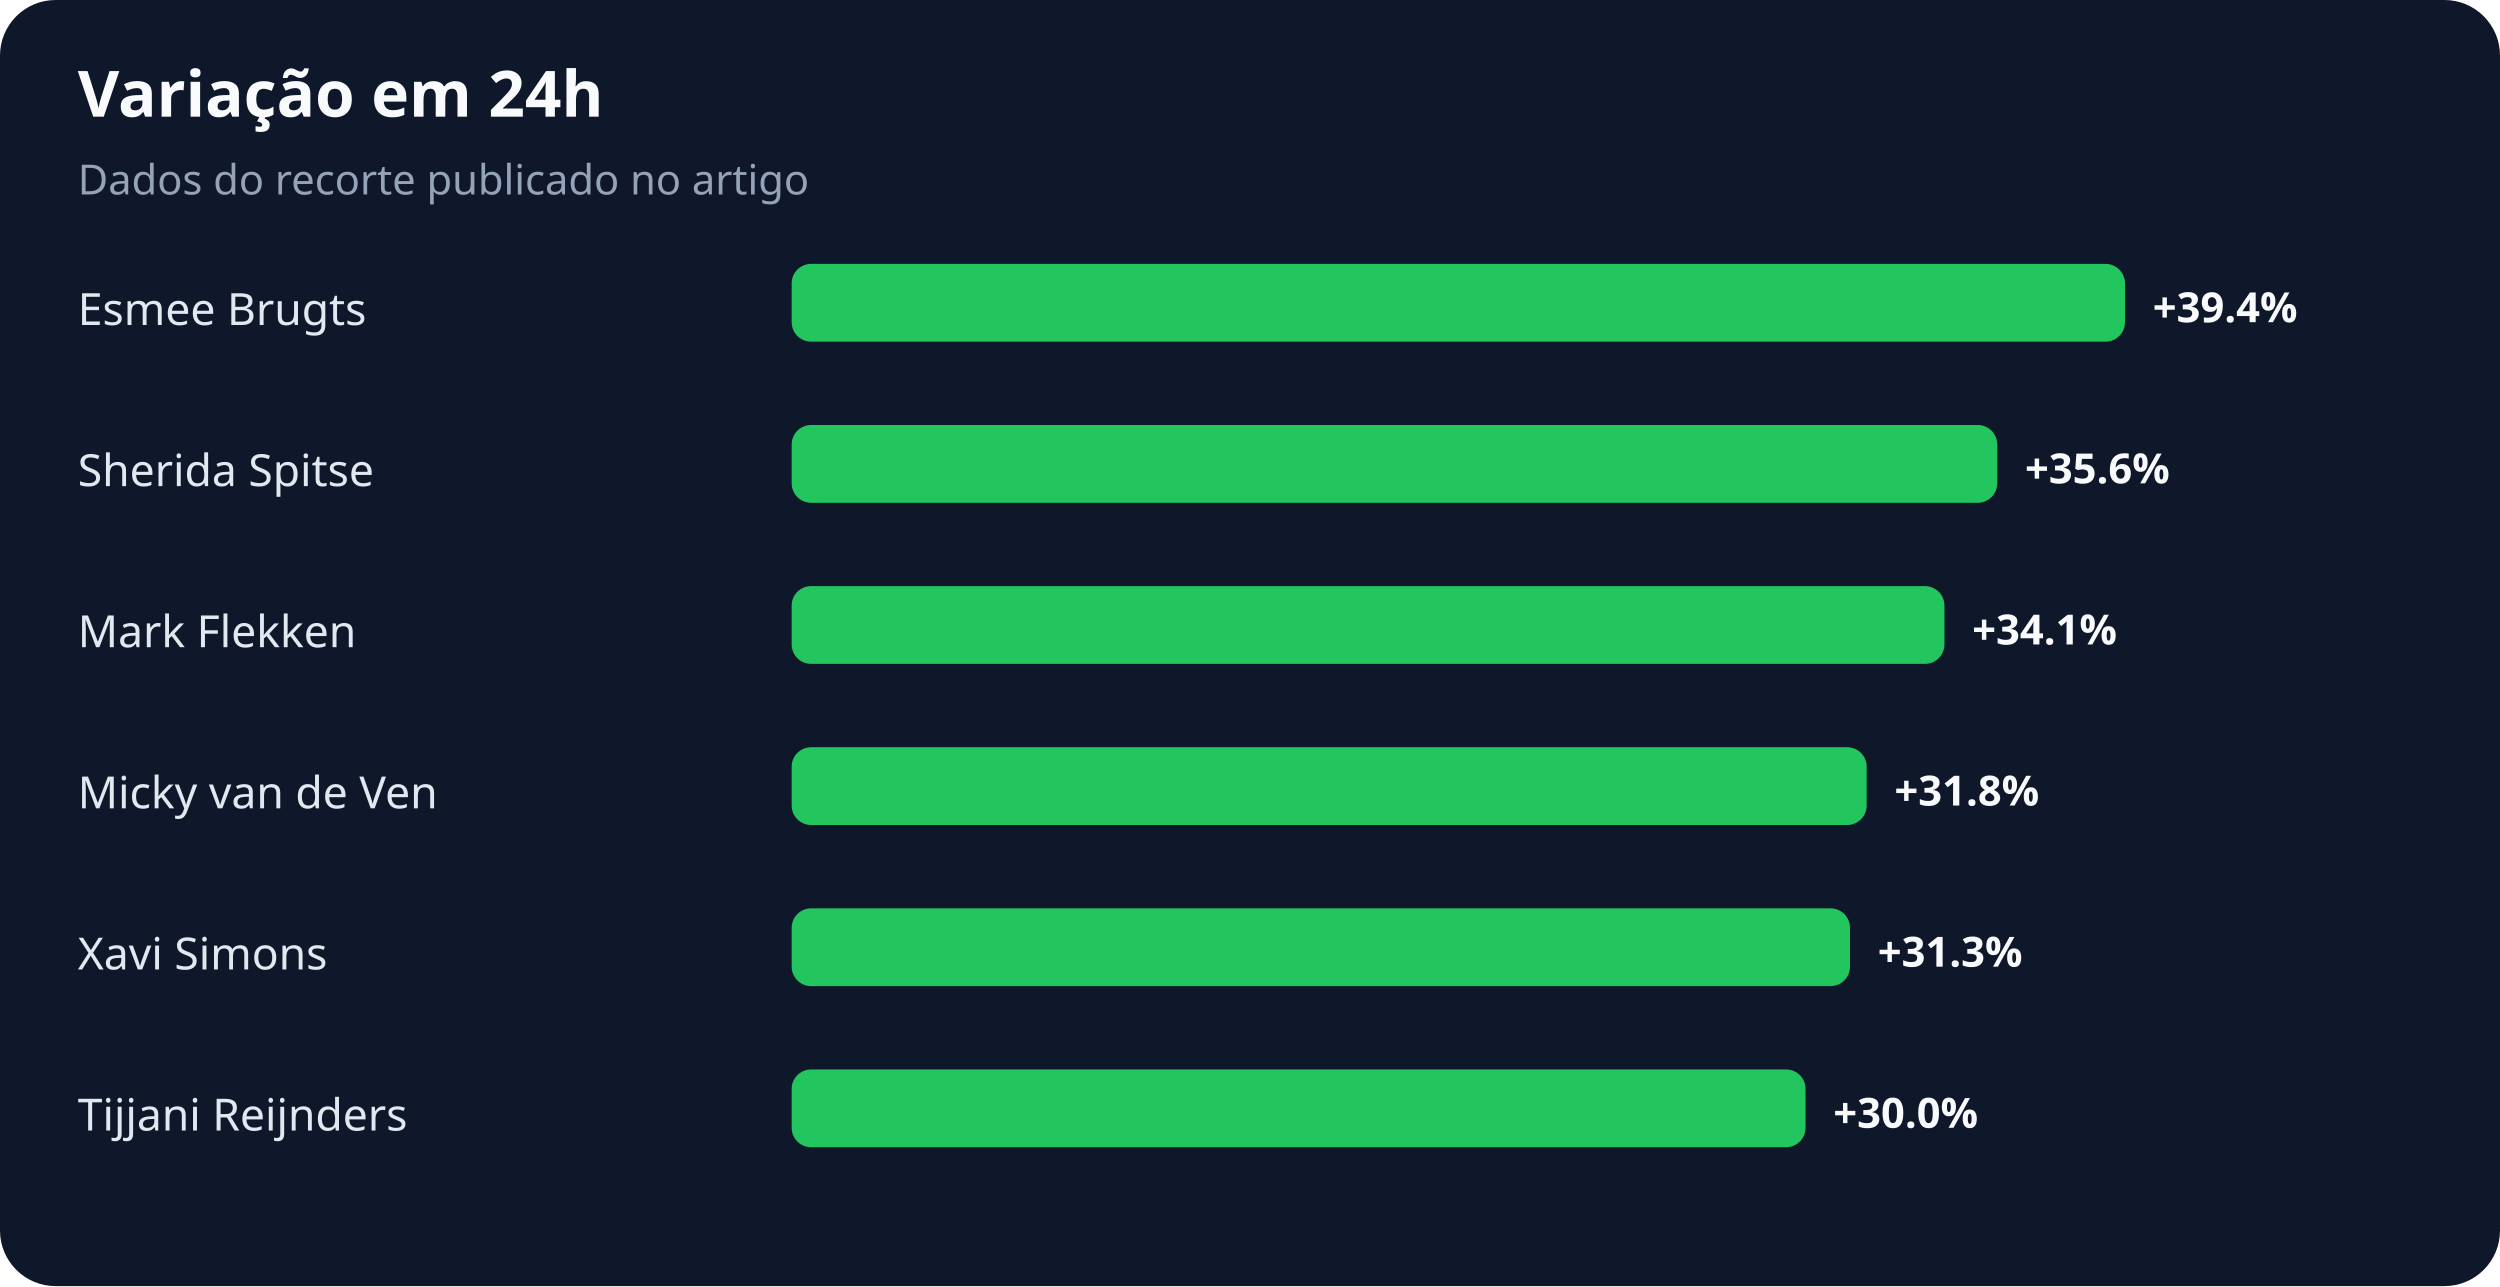
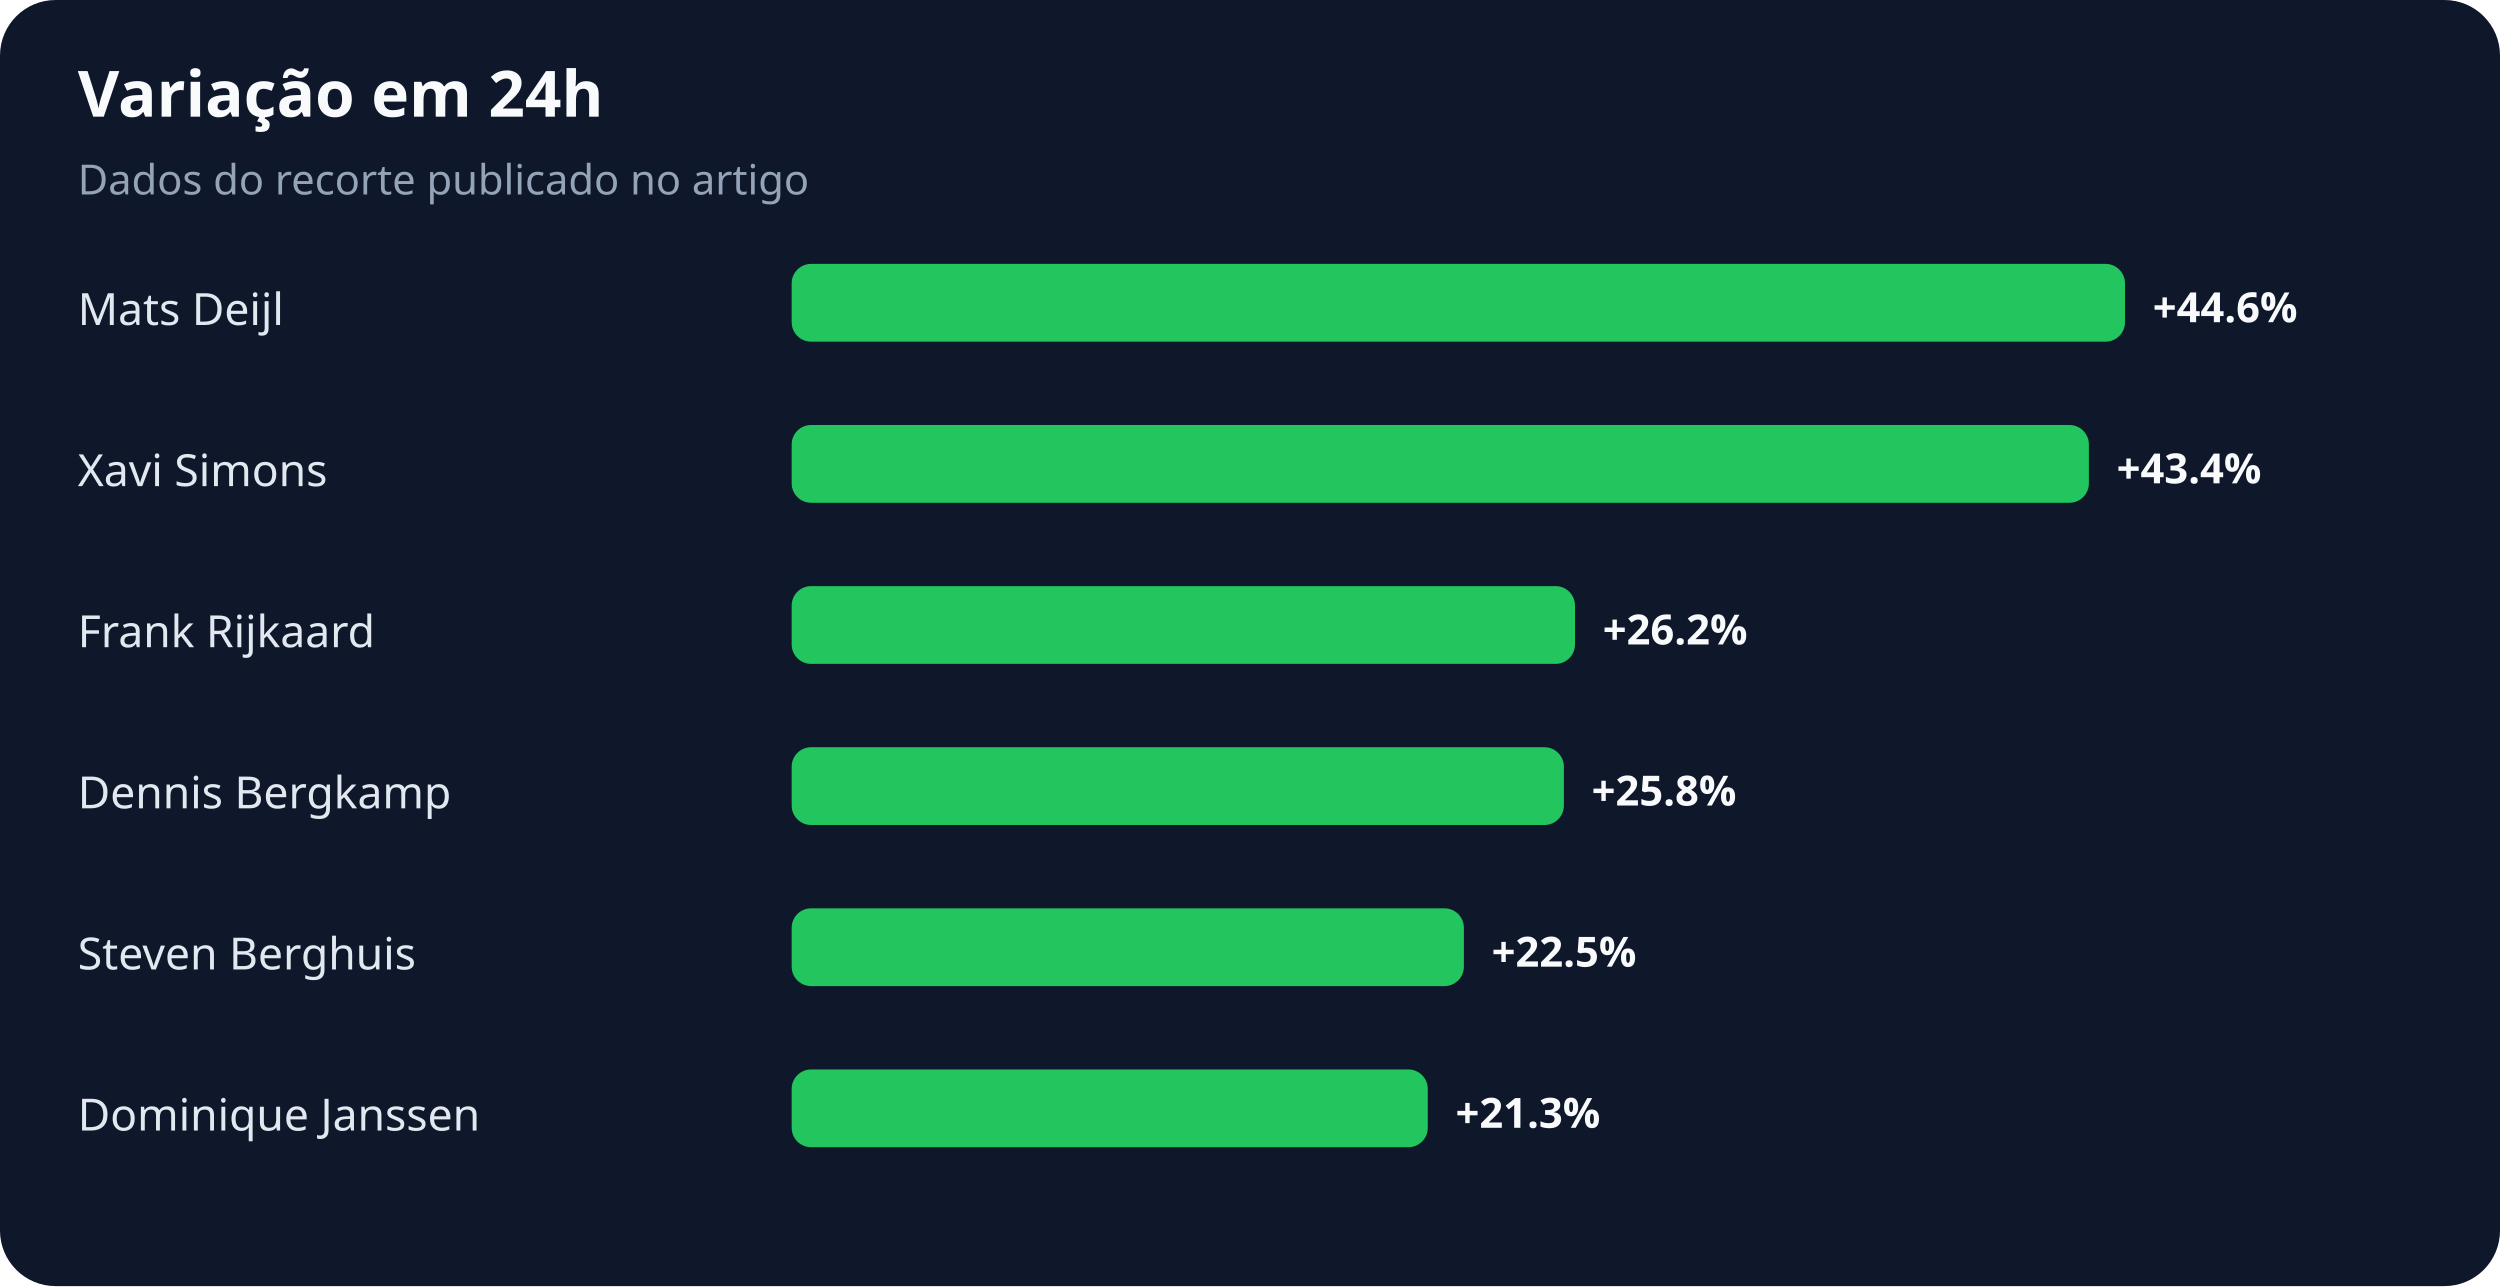
<svg xmlns="http://www.w3.org/2000/svg" width="900" height="463" viewBox="0 0 900 463" role="img" aria-labelledby="title desc">
  <rect width="100%" height="100%" rx="20" fill="#0f172a" />
  <text x="28" y="42" fill="#f8fafc" font-family="system-ui,sans-serif" font-size="23" font-weight="700">Variação em 24h</text>
  <text x="28" y="70" fill="#94a3b8" font-family="system-ui,sans-serif" font-size="15">Dados do recorte publicado no artigo</text>
-   <text x="28" y="117" fill="#e2e8f0" font-family="system-ui,sans-serif" font-size="16">Esmee Brugts</text>
+   <text x="28" y="117" fill="#e2e8f0" font-family="system-ui,sans-serif" font-size="16">Mats Deijl</text>
  <rect x="285" y="95" width="480" height="28" rx="7" fill="#22c55e" />
-   <text x="775" y="116" fill="#f8fafc" font-family="system-ui,sans-serif" font-size="15" font-weight="700">+39.4%</text>
-   <text x="28" y="175" fill="#e2e8f0" font-family="system-ui,sans-serif" font-size="16">Sherida Spitse</text>
-   <rect x="285" y="153" width="434" height="28" rx="7" fill="#22c55e" />
-   <text x="729" y="174" fill="#f8fafc" font-family="system-ui,sans-serif" font-size="15" font-weight="700">+35.6%</text>
-   <text x="28" y="233" fill="#e2e8f0" font-family="system-ui,sans-serif" font-size="16">Mark Flekken</text>
-   <rect x="285" y="211" width="415" height="28" rx="7" fill="#22c55e" />
-   <text x="710" y="232" fill="#f8fafc" font-family="system-ui,sans-serif" font-size="15" font-weight="700">+34.1%</text>
-   <text x="28" y="291" fill="#e2e8f0" font-family="system-ui,sans-serif" font-size="16">Micky van de Ven</text>
-   <rect x="285" y="269" width="387" height="28" rx="7" fill="#22c55e" />
-   <text x="682" y="290" fill="#f8fafc" font-family="system-ui,sans-serif" font-size="15" font-weight="700">+31.8%</text>
-   <text x="28" y="349" fill="#e2e8f0" font-family="system-ui,sans-serif" font-size="16">Xavi Simons</text>
-   <rect x="285" y="327" width="381" height="28" rx="7" fill="#22c55e" />
-   <text x="676" y="348" fill="#f8fafc" font-family="system-ui,sans-serif" font-size="15" font-weight="700">+31.3%</text>
-   <text x="28" y="407" fill="#e2e8f0" font-family="system-ui,sans-serif" font-size="16">Tijjani Reijnders</text>
-   <rect x="285" y="385" width="365" height="28" rx="7" fill="#22c55e" />
-   <text x="660" y="406" fill="#f8fafc" font-family="system-ui,sans-serif" font-size="15" font-weight="700">+30.0%</text>
+   <text x="775" y="116" fill="#f8fafc" font-family="system-ui,sans-serif" font-size="15" font-weight="700">+44.6%</text>
+   <text x="28" y="175" fill="#e2e8f0" font-family="system-ui,sans-serif" font-size="16">Xavi Simons</text>
+   <rect x="285" y="153" width="467" height="28" rx="7" fill="#22c55e" />
+   <text x="762" y="174" fill="#f8fafc" font-family="system-ui,sans-serif" font-size="15" font-weight="700">+43.4%</text>
+   <text x="28" y="233" fill="#e2e8f0" font-family="system-ui,sans-serif" font-size="16">Frank Rijkaard</text>
+   <rect x="285" y="211" width="282" height="28" rx="7" fill="#22c55e" />
+   <text x="577" y="232" fill="#f8fafc" font-family="system-ui,sans-serif" font-size="15" font-weight="700">+26.2%</text>
+   <text x="28" y="291" fill="#e2e8f0" font-family="system-ui,sans-serif" font-size="16">Dennis Bergkamp</text>
+   <rect x="285" y="269" width="278" height="28" rx="7" fill="#22c55e" />
+   <text x="573" y="290" fill="#f8fafc" font-family="system-ui,sans-serif" font-size="15" font-weight="700">+25.8%</text>
+   <text x="28" y="349" fill="#e2e8f0" font-family="system-ui,sans-serif" font-size="16">Steven Berghuis</text>
+   <rect x="285" y="327" width="242" height="28" rx="7" fill="#22c55e" />
+   <text x="537" y="348" fill="#f8fafc" font-family="system-ui,sans-serif" font-size="15" font-weight="700">+22.5%</text>
+   <text x="28" y="407" fill="#e2e8f0" font-family="system-ui,sans-serif" font-size="16">Dominique Janssen</text>
+   <rect x="285" y="385" width="229" height="28" rx="7" fill="#22c55e" />
+   <text x="524" y="406" fill="#f8fafc" font-family="system-ui,sans-serif" font-size="15" font-weight="700">+21.3%</text>
</svg>
